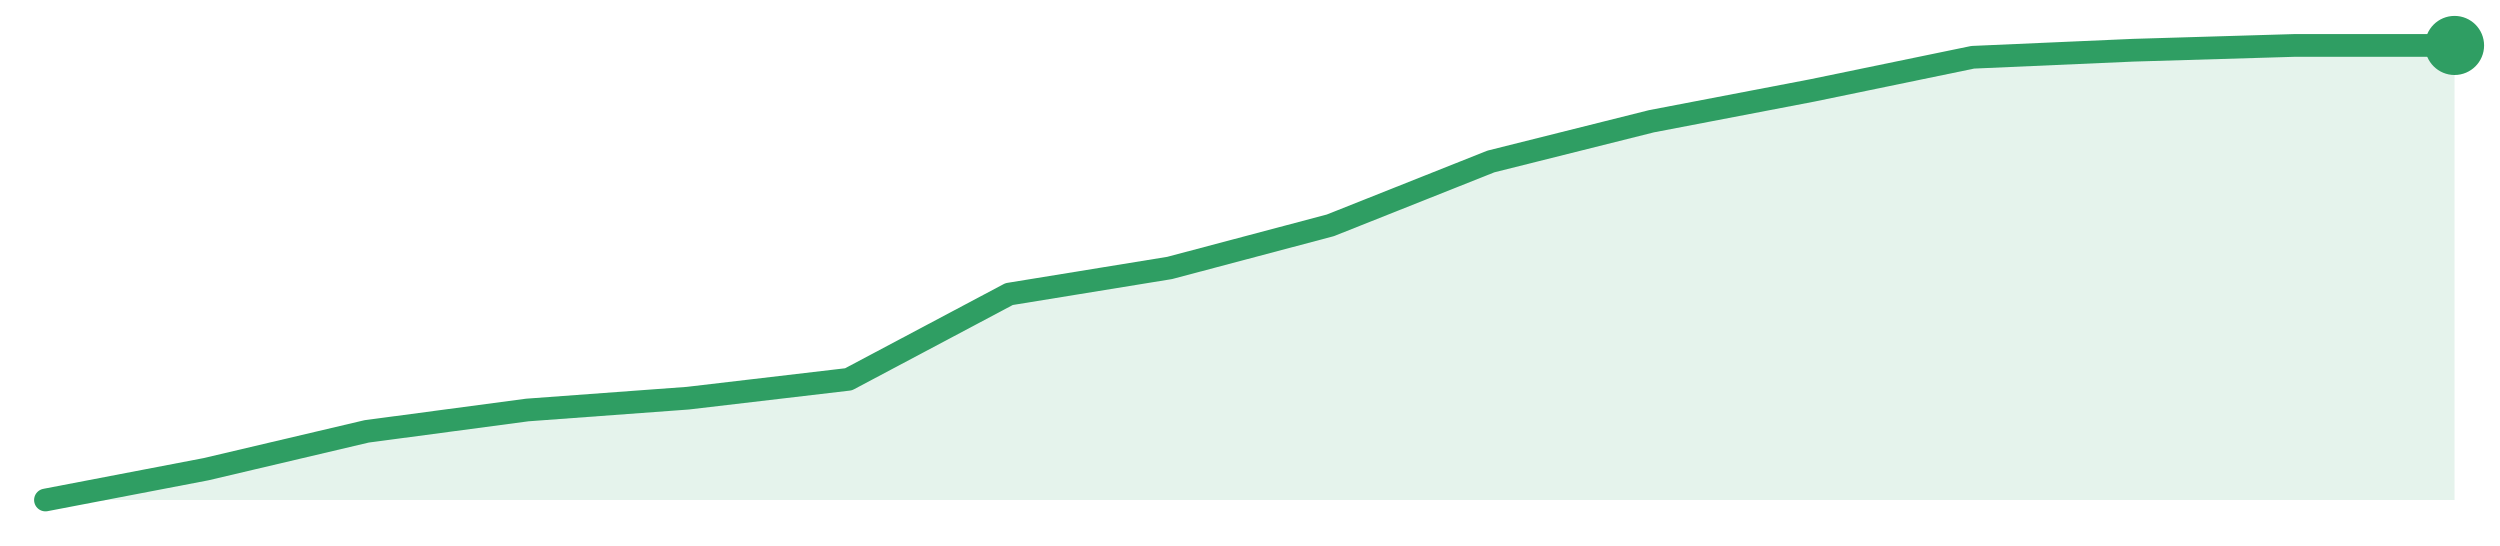
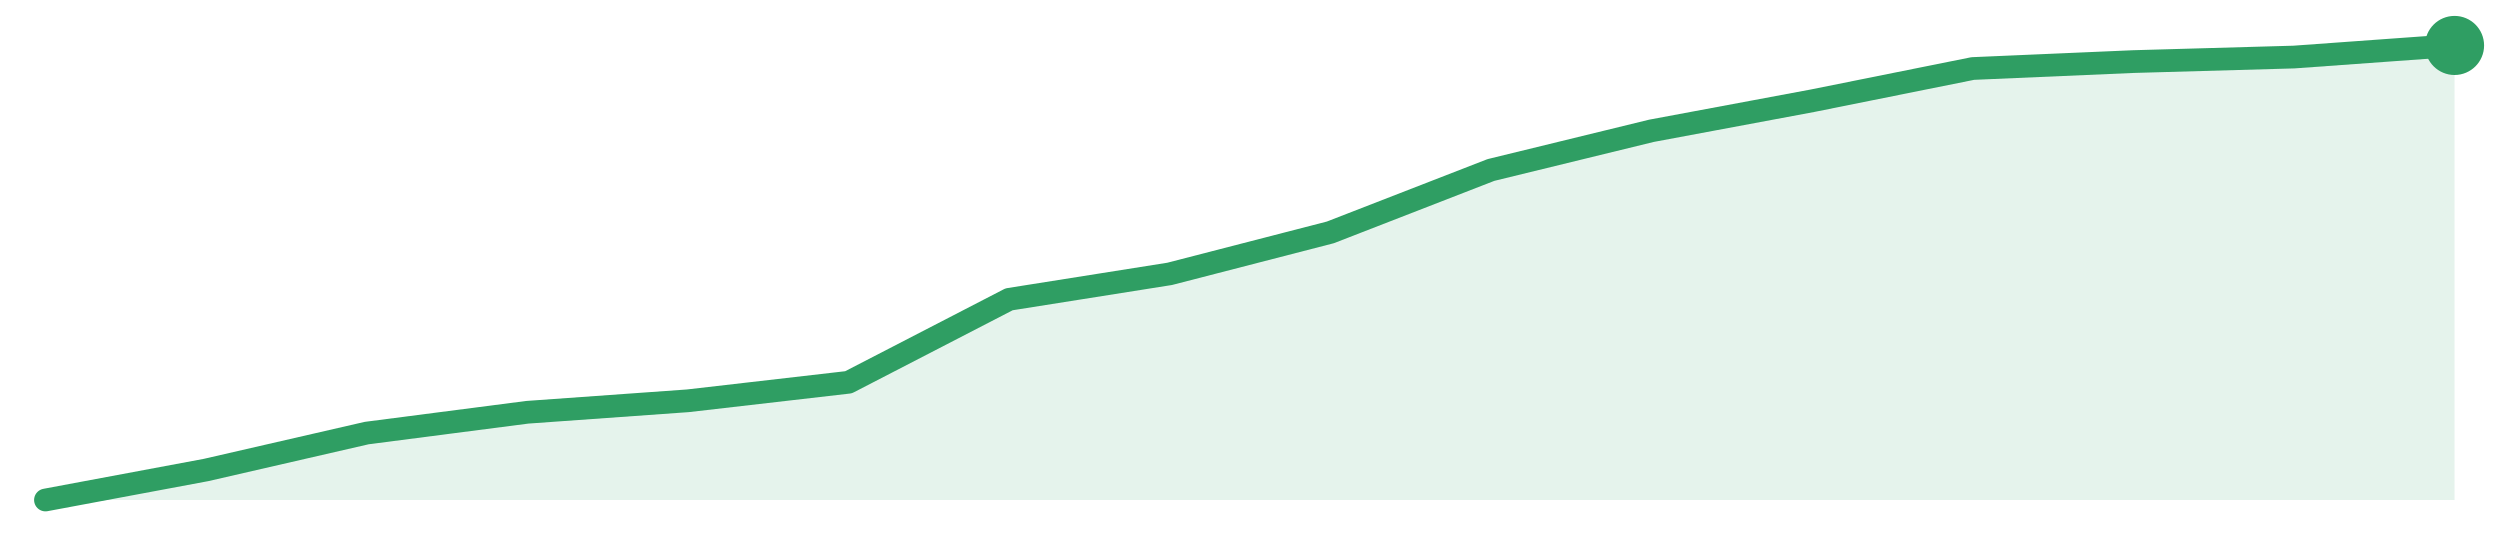
<svg xmlns="http://www.w3.org/2000/svg" width="220" height="48" viewBox="0 0 220 48" role="img" aria-label="trend">
-   <path d="M4.0,44.0 L4.0,44.0 L18.13,41.29 L32.27,37.96 L46.4,36.08 L60.53,35.04 L74.67,33.38 L88.8,25.88 L102.93,23.58 L117.07,19.83 L131.2,14.21 L145.33,10.67 L159.47,7.96 L173.6,5.04 L187.73,4.42 L201.87,4.0 L216.0,4.0 L216.0,44.0 Z" fill="#2f9e631f" />
-   <path d="M4.0,44.0 L18.13,41.29 L32.27,37.96 L46.4,36.08 L60.53,35.04 L74.67,33.38 L88.8,25.88 L102.93,23.58 L117.07,19.83 L131.2,14.21 L145.33,10.67 L159.47,7.96 L173.6,5.04 L187.73,4.42 L201.87,4.0 L216.0,4.0" fill="none" stroke="#2f9e63" stroke-width="2" stroke-linejoin="round" stroke-linecap="round" />
+   <path d="M4.0,44.0 L4.0,44.0 L18.13,41.36 L32.27,38.11 L46.4,36.28 L60.53,35.27 L74.67,33.64 L88.8,26.34 L102.93,24.1 L117.07,20.45 L131.2,14.96 L145.33,11.51 L159.47,8.87 L173.6,6.03 L187.73,5.42 L201.87,5.02 L216.0,4.0 L216.0,44.0 Z" fill="#2f9e631f" />
+   <path d="M4.0,44.0 L18.13,41.36 L32.27,38.11 L46.4,36.28 L60.53,35.27 L74.67,33.64 L88.8,26.34 L102.93,24.1 L117.07,20.45 L131.2,14.96 L145.33,11.51 L159.47,8.87 L173.6,6.03 L187.73,5.42 L201.87,5.02 L216.0,4.0" fill="none" stroke="#2f9e63" stroke-width="2" stroke-linejoin="round" stroke-linecap="round" />
  <circle cx="216.0" cy="4.0" r="2.6" fill="#2f9e63" />
</svg>
